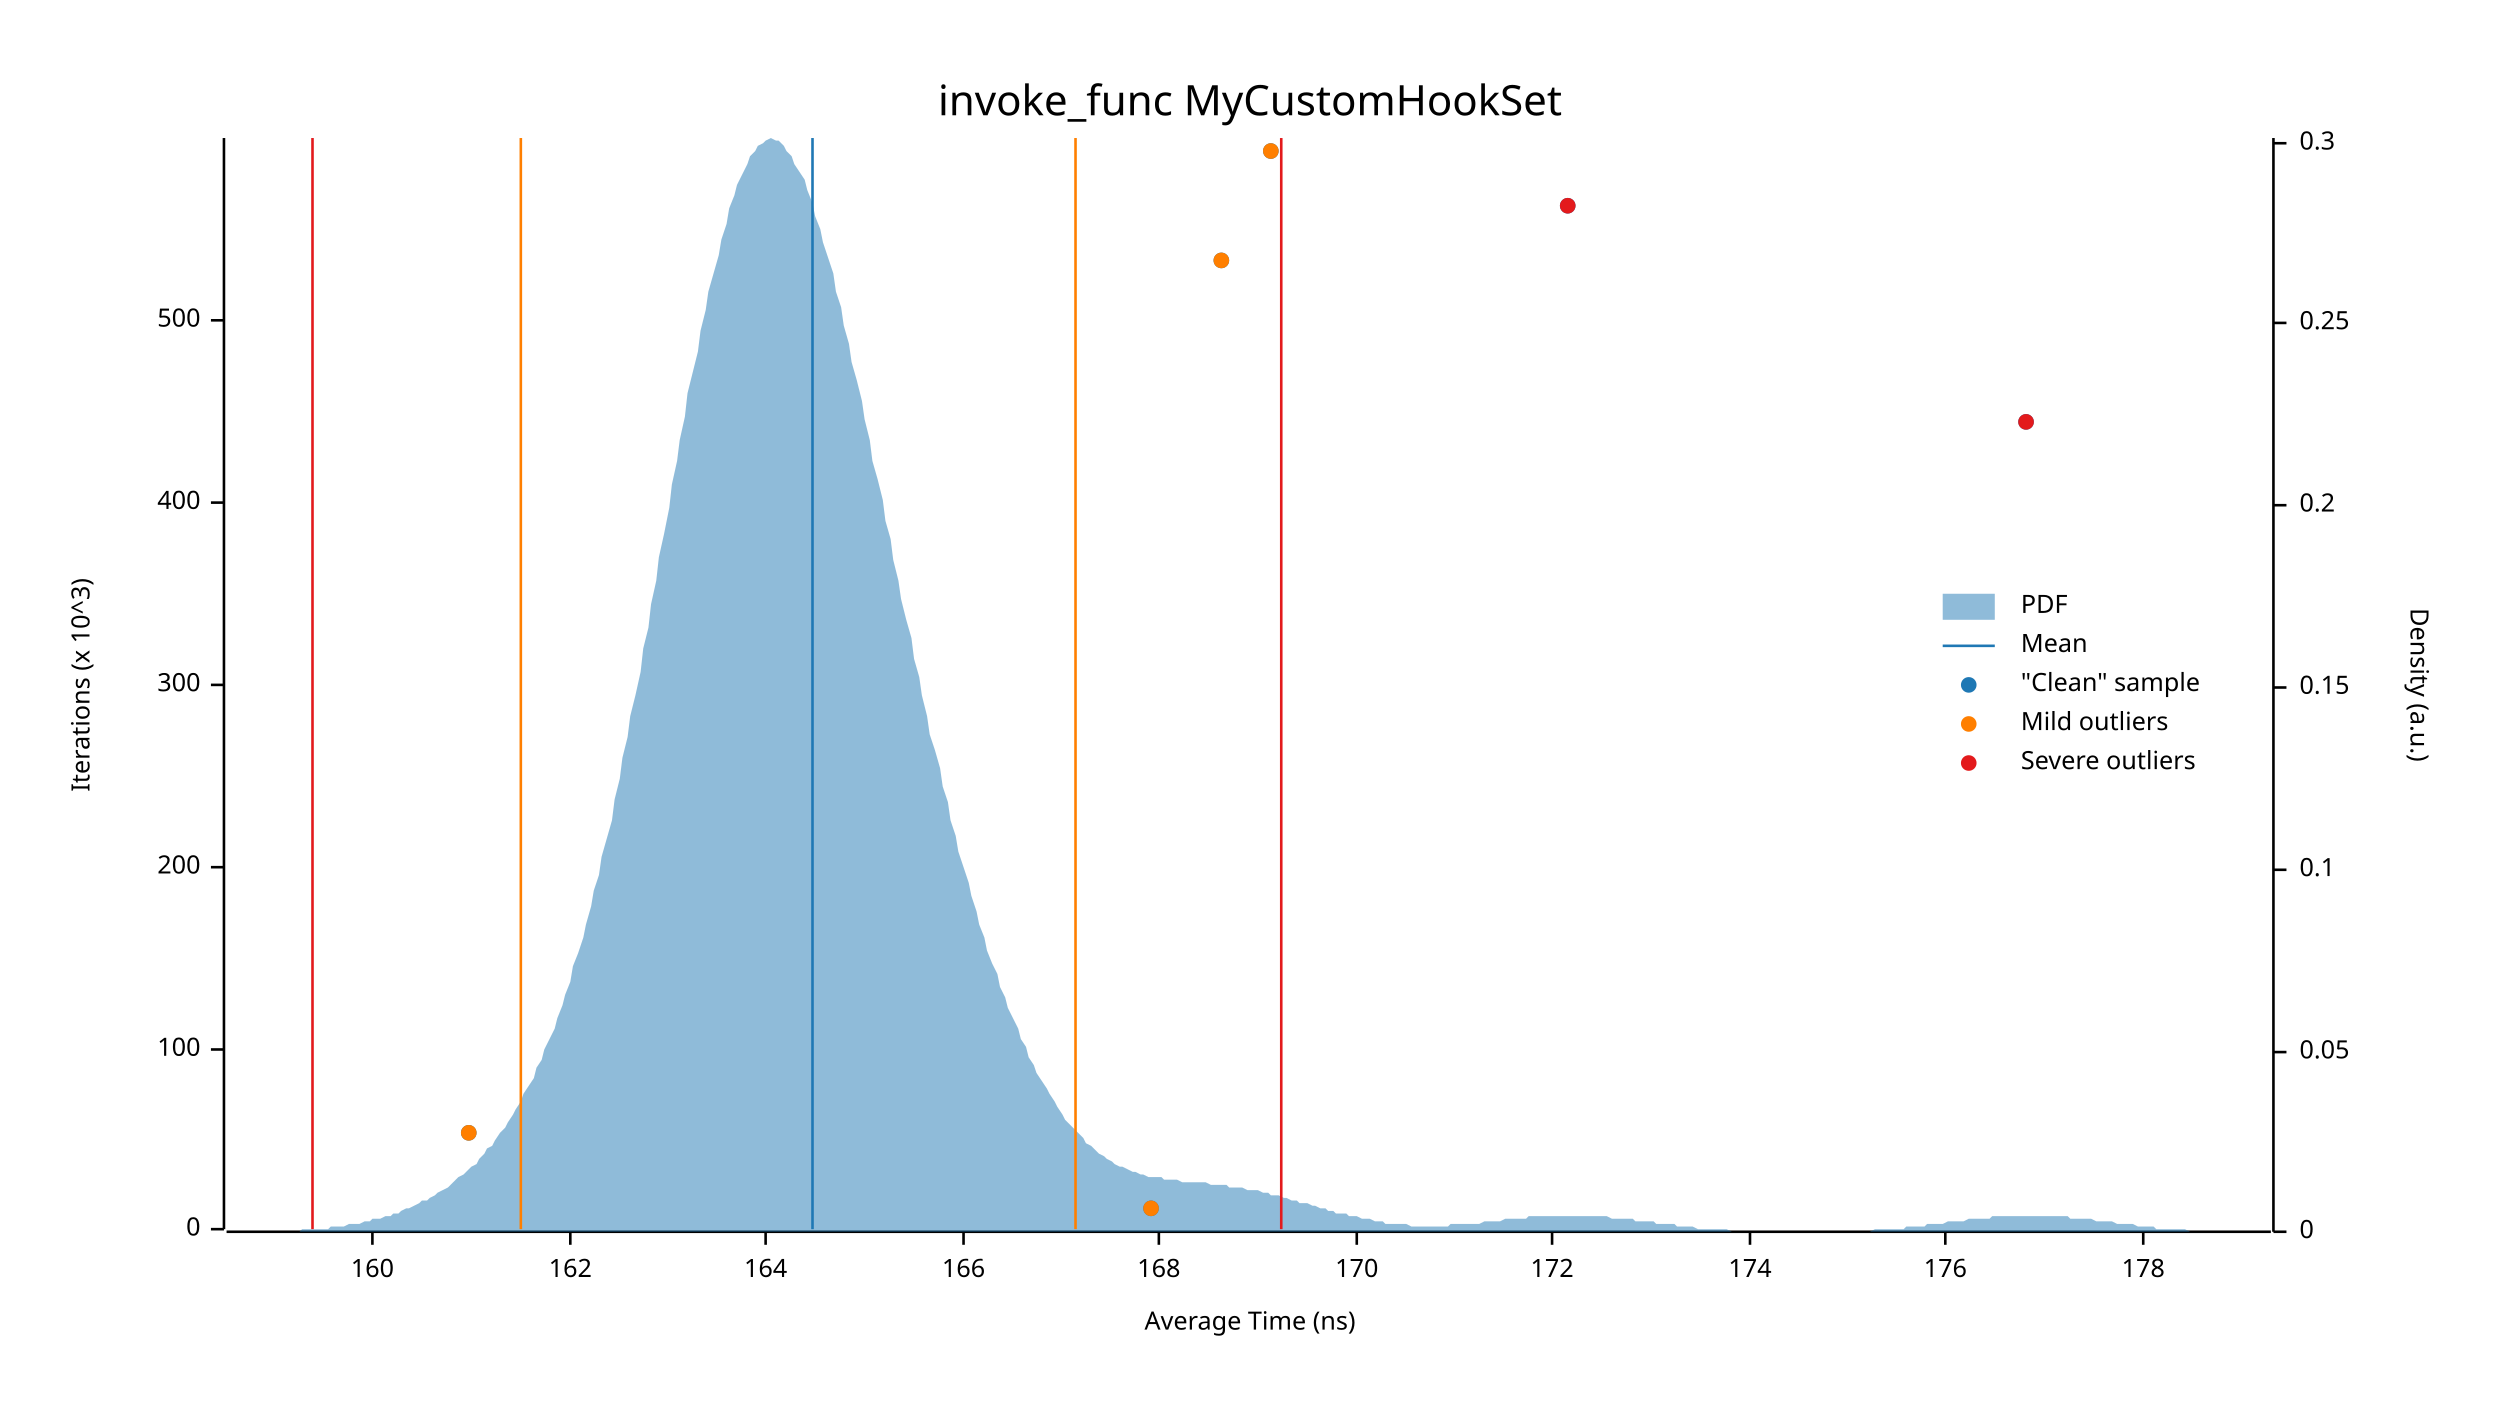
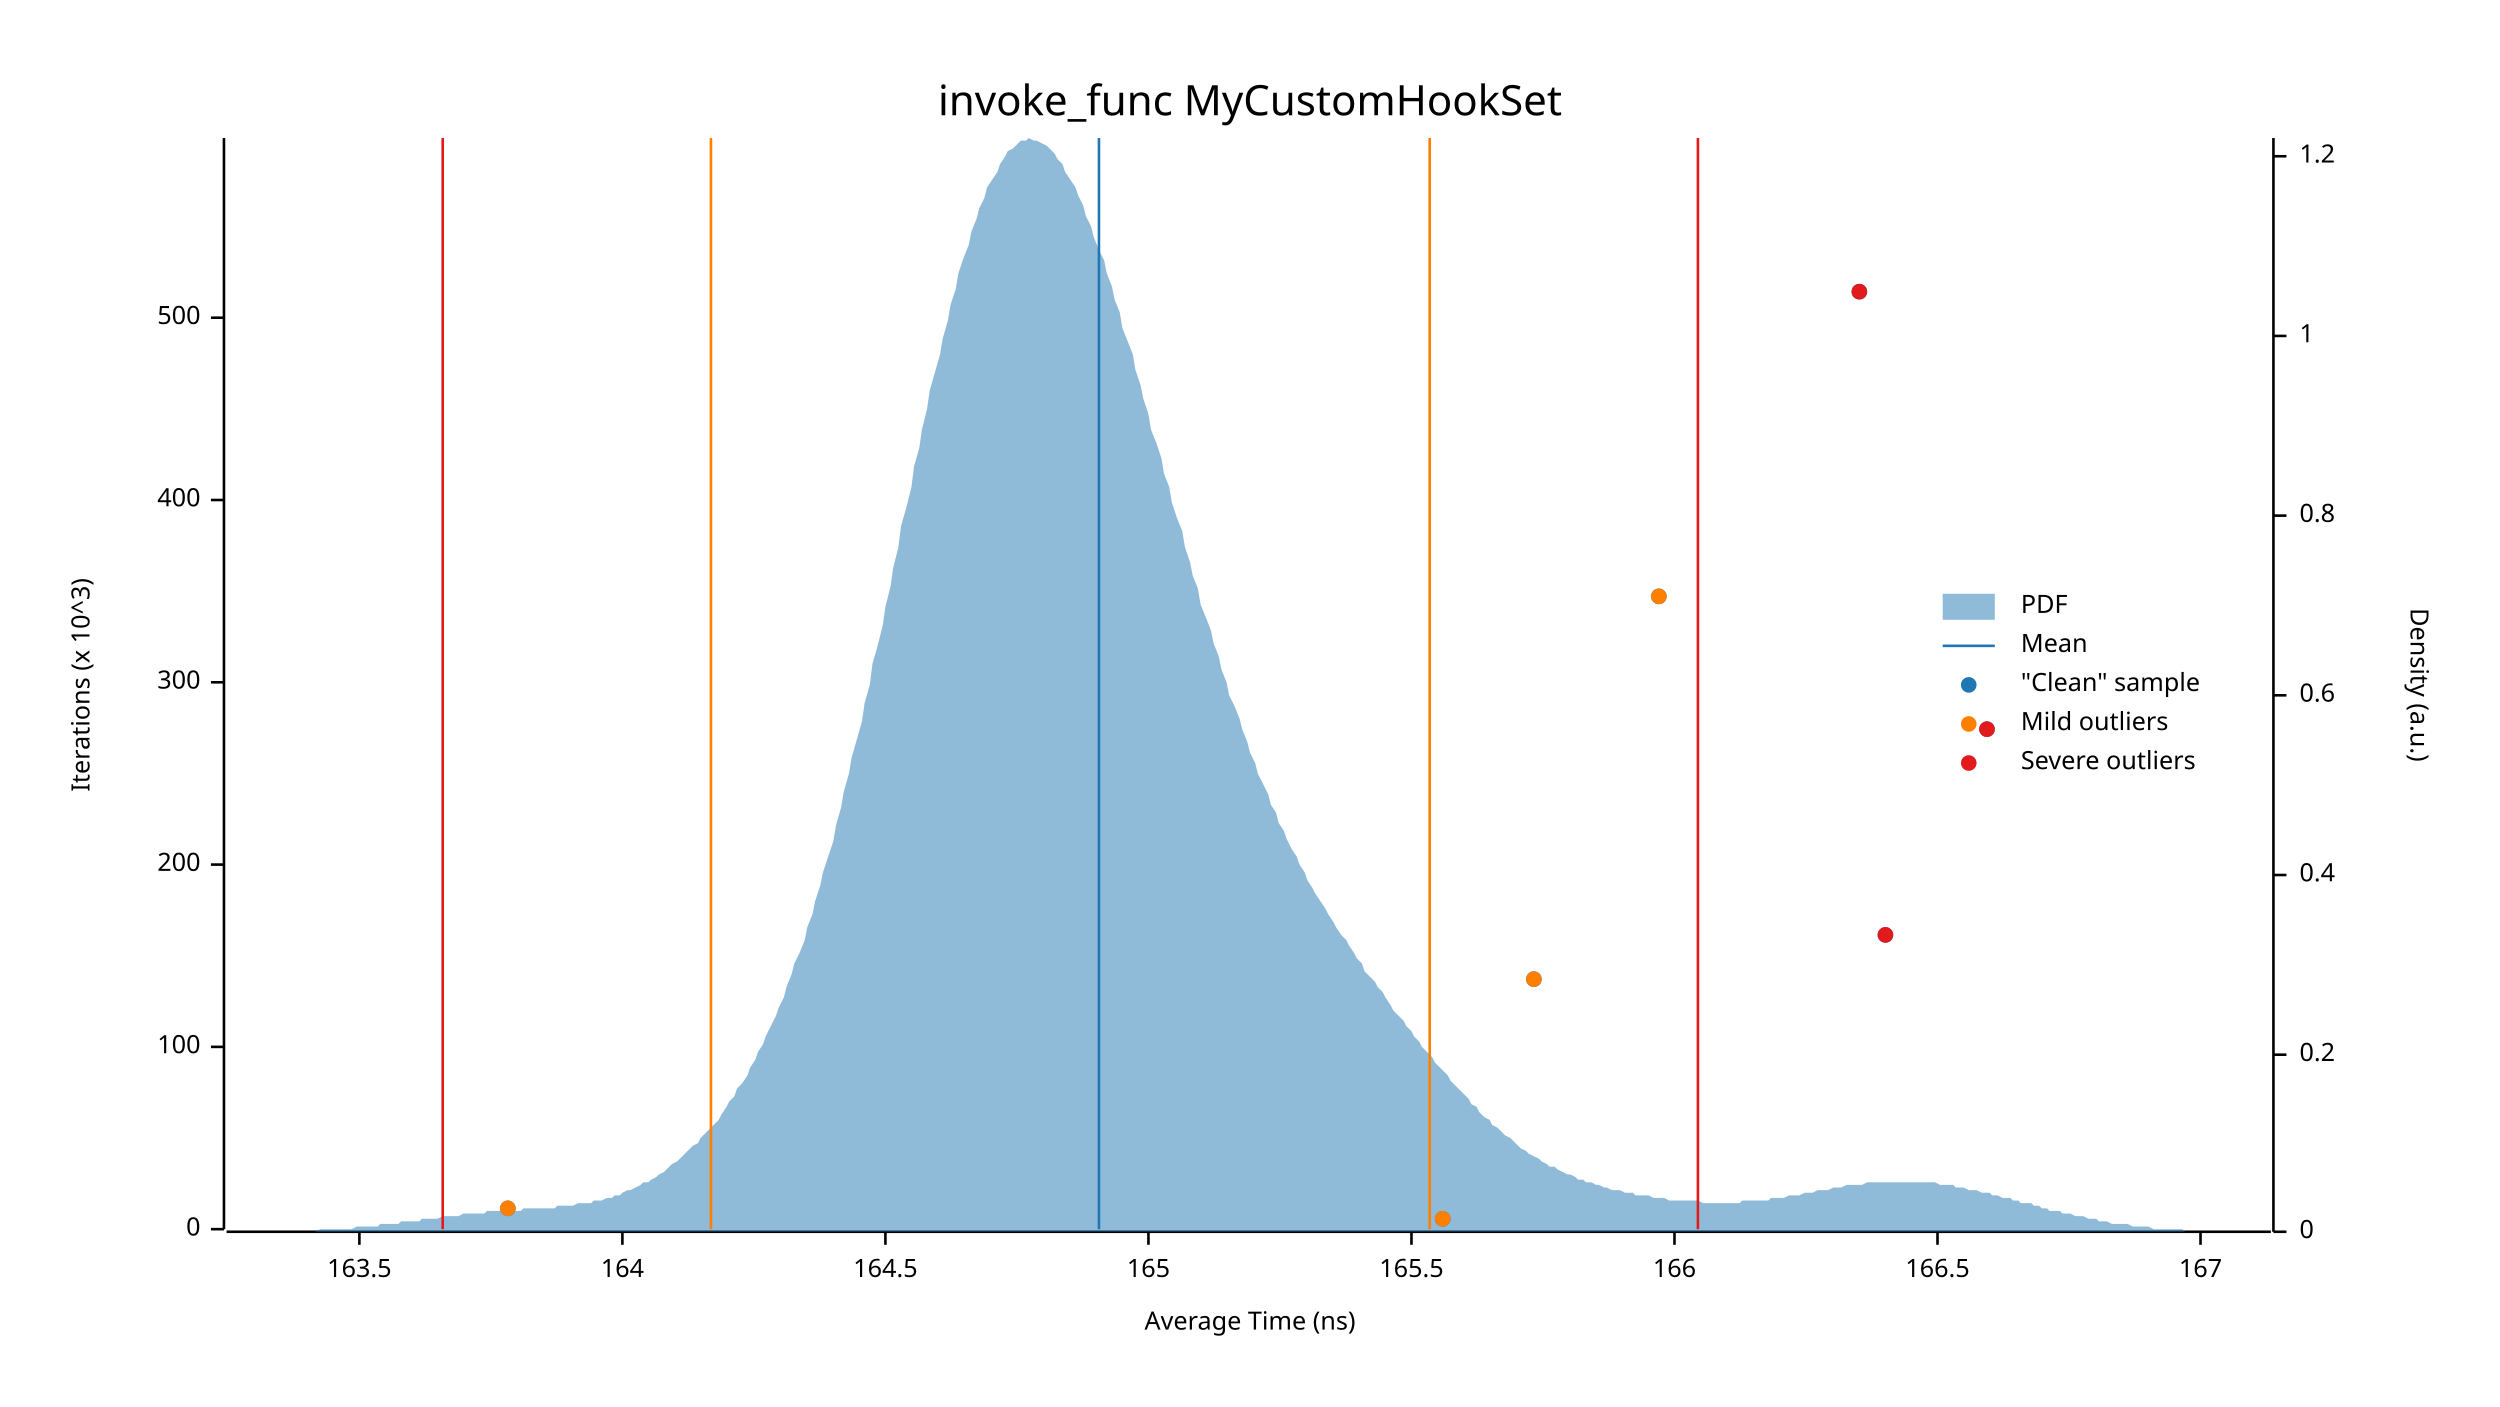
<svg xmlns="http://www.w3.org/2000/svg" width="960" height="540" viewBox="0 0 960 540">
  <text x="480" y="32" dy="0.76em" text-anchor="middle" font-family="sans-serif" font-size="16.129" opacity="1" fill="#000000">
invoke_func MyCustomHookSet
</text>
  <text x="27" y="263" dy="0.76em" text-anchor="middle" font-family="sans-serif" font-size="9.677" opacity="1" fill="#000000" transform="rotate(270, 27, 263)">
Iterations (x 10^3)
</text>
  <text x="480" y="513" dy="-0.5ex" text-anchor="middle" font-family="sans-serif" font-size="9.677" opacity="1" fill="#000000">
Average Time (ns)
</text>
  <polyline fill="none" opacity="1" stroke="#000000" stroke-width="1" points="86,53 86,472 " />
  <text x="77" y="472" dy="0.5ex" text-anchor="end" font-family="sans-serif" font-size="9.677" opacity="1" fill="#000000">
0
</text>
  <polyline fill="none" opacity="1" stroke="#000000" stroke-width="1" points="81,472 86,472 " />
-   <text x="77" y="403" dy="0.5ex" text-anchor="end" font-family="sans-serif" font-size="9.677" opacity="1" fill="#000000">
+   <text x="77" y="402" dy="0.5ex" text-anchor="end" font-family="sans-serif" font-size="9.677" opacity="1" fill="#000000">
100
</text>
-   <polyline fill="none" opacity="1" stroke="#000000" stroke-width="1" points="81,403 86,403 " />
-   <text x="77" y="333" dy="0.5ex" text-anchor="end" font-family="sans-serif" font-size="9.677" opacity="1" fill="#000000">
+   <polyline fill="none" opacity="1" stroke="#000000" stroke-width="1" points="81,402 86,402 " />
+   <text x="77" y="332" dy="0.5ex" text-anchor="end" font-family="sans-serif" font-size="9.677" opacity="1" fill="#000000">
200
</text>
-   <polyline fill="none" opacity="1" stroke="#000000" stroke-width="1" points="81,333 86,333 " />
-   <text x="77" y="263" dy="0.5ex" text-anchor="end" font-family="sans-serif" font-size="9.677" opacity="1" fill="#000000">
+   <polyline fill="none" opacity="1" stroke="#000000" stroke-width="1" points="81,332 86,332 " />
+   <text x="77" y="262" dy="0.5ex" text-anchor="end" font-family="sans-serif" font-size="9.677" opacity="1" fill="#000000">
300
</text>
-   <polyline fill="none" opacity="1" stroke="#000000" stroke-width="1" points="81,263 86,263 " />
-   <text x="77" y="193" dy="0.5ex" text-anchor="end" font-family="sans-serif" font-size="9.677" opacity="1" fill="#000000">
+   <polyline fill="none" opacity="1" stroke="#000000" stroke-width="1" points="81,262 86,262 " />
+   <text x="77" y="192" dy="0.5ex" text-anchor="end" font-family="sans-serif" font-size="9.677" opacity="1" fill="#000000">
400
</text>
-   <polyline fill="none" opacity="1" stroke="#000000" stroke-width="1" points="81,193 86,193 " />
-   <text x="77" y="123" dy="0.5ex" text-anchor="end" font-family="sans-serif" font-size="9.677" opacity="1" fill="#000000">
+   <polyline fill="none" opacity="1" stroke="#000000" stroke-width="1" points="81,192 86,192 " />
+   <text x="77" y="122" dy="0.5ex" text-anchor="end" font-family="sans-serif" font-size="9.677" opacity="1" fill="#000000">
500
</text>
-   <polyline fill="none" opacity="1" stroke="#000000" stroke-width="1" points="81,123 86,123 " />
+   <polyline fill="none" opacity="1" stroke="#000000" stroke-width="1" points="81,122 86,122 " />
  <polyline fill="none" opacity="1" stroke="#000000" stroke-width="1" points="87,473 872,473 " />
-   <text x="143" y="483" dy="0.76em" text-anchor="middle" font-family="sans-serif" font-size="9.677" opacity="1" fill="#000000">
- 160
+   <text x="138" y="483" dy="0.76em" text-anchor="middle" font-family="sans-serif" font-size="9.677" opacity="1" fill="#000000">
+ 163.5
</text>
-   <polyline fill="none" opacity="1" stroke="#000000" stroke-width="1" points="143,473 143,478 " />
-   <text x="219" y="483" dy="0.76em" text-anchor="middle" font-family="sans-serif" font-size="9.677" opacity="1" fill="#000000">
- 162
- </text>
-   <polyline fill="none" opacity="1" stroke="#000000" stroke-width="1" points="219,473 219,478 " />
-   <text x="294" y="483" dy="0.76em" text-anchor="middle" font-family="sans-serif" font-size="9.677" opacity="1" fill="#000000">
+   <polyline fill="none" opacity="1" stroke="#000000" stroke-width="1" points="138,473 138,478 " />
+   <text x="239" y="483" dy="0.76em" text-anchor="middle" font-family="sans-serif" font-size="9.677" opacity="1" fill="#000000">
164
</text>
-   <polyline fill="none" opacity="1" stroke="#000000" stroke-width="1" points="294,473 294,478 " />
-   <text x="370" y="483" dy="0.76em" text-anchor="middle" font-family="sans-serif" font-size="9.677" opacity="1" fill="#000000">
+   <polyline fill="none" opacity="1" stroke="#000000" stroke-width="1" points="239,473 239,478 " />
+   <text x="340" y="483" dy="0.76em" text-anchor="middle" font-family="sans-serif" font-size="9.677" opacity="1" fill="#000000">
+ 164.5
+ </text>
+   <polyline fill="none" opacity="1" stroke="#000000" stroke-width="1" points="340,473 340,478 " />
+   <text x="441" y="483" dy="0.76em" text-anchor="middle" font-family="sans-serif" font-size="9.677" opacity="1" fill="#000000">
+ 165
+ </text>
+   <polyline fill="none" opacity="1" stroke="#000000" stroke-width="1" points="441,473 441,478 " />
+   <text x="542" y="483" dy="0.76em" text-anchor="middle" font-family="sans-serif" font-size="9.677" opacity="1" fill="#000000">
+ 165.5
+ </text>
+   <polyline fill="none" opacity="1" stroke="#000000" stroke-width="1" points="542,473 542,478 " />
+   <text x="643" y="483" dy="0.76em" text-anchor="middle" font-family="sans-serif" font-size="9.677" opacity="1" fill="#000000">
166
</text>
-   <polyline fill="none" opacity="1" stroke="#000000" stroke-width="1" points="370,473 370,478 " />
-   <text x="445" y="483" dy="0.76em" text-anchor="middle" font-family="sans-serif" font-size="9.677" opacity="1" fill="#000000">
- 168
+   <polyline fill="none" opacity="1" stroke="#000000" stroke-width="1" points="643,473 643,478 " />
+   <text x="744" y="483" dy="0.76em" text-anchor="middle" font-family="sans-serif" font-size="9.677" opacity="1" fill="#000000">
+ 166.5
</text>
-   <polyline fill="none" opacity="1" stroke="#000000" stroke-width="1" points="445,473 445,478 " />
-   <text x="521" y="483" dy="0.76em" text-anchor="middle" font-family="sans-serif" font-size="9.677" opacity="1" fill="#000000">
- 170
+   <polyline fill="none" opacity="1" stroke="#000000" stroke-width="1" points="744,473 744,478 " />
+   <text x="845" y="483" dy="0.76em" text-anchor="middle" font-family="sans-serif" font-size="9.677" opacity="1" fill="#000000">
+ 167
</text>
-   <polyline fill="none" opacity="1" stroke="#000000" stroke-width="1" points="521,473 521,478 " />
-   <text x="596" y="483" dy="0.76em" text-anchor="middle" font-family="sans-serif" font-size="9.677" opacity="1" fill="#000000">
- 172
- </text>
-   <polyline fill="none" opacity="1" stroke="#000000" stroke-width="1" points="596,473 596,478 " />
-   <text x="672" y="483" dy="0.76em" text-anchor="middle" font-family="sans-serif" font-size="9.677" opacity="1" fill="#000000">
- 174
- </text>
-   <polyline fill="none" opacity="1" stroke="#000000" stroke-width="1" points="672,473 672,478 " />
-   <text x="747" y="483" dy="0.76em" text-anchor="middle" font-family="sans-serif" font-size="9.677" opacity="1" fill="#000000">
- 176
- </text>
-   <polyline fill="none" opacity="1" stroke="#000000" stroke-width="1" points="747,473 747,478 " />
-   <text x="823" y="483" dy="0.76em" text-anchor="middle" font-family="sans-serif" font-size="9.677" opacity="1" fill="#000000">
- 178
- </text>
-   <polyline fill="none" opacity="1" stroke="#000000" stroke-width="1" points="823,473 823,478 " />
+   <polyline fill="none" opacity="1" stroke="#000000" stroke-width="1" points="845,473 845,478 " />
  <text x="933" y="263" dy="0.76em" text-anchor="middle" font-family="sans-serif" font-size="9.677" opacity="1" fill="#000000" transform="rotate(90, 933, 263)">
Density (a.u.)
</text>
  <polyline fill="none" opacity="1" stroke="#000000" stroke-width="1" points="873,53 873,473 " />
  <text x="883" y="473" dy="0.5ex" text-anchor="start" font-family="sans-serif" font-size="9.677" opacity="1" fill="#000000">
0
</text>
  <polyline fill="none" opacity="1" stroke="#000000" stroke-width="1" points="873,473 878,473 " />
-   <text x="883" y="404" dy="0.5ex" text-anchor="start" font-family="sans-serif" font-size="9.677" opacity="1" fill="#000000">
- 0.05
- </text>
-   <polyline fill="none" opacity="1" stroke="#000000" stroke-width="1" points="873,404 878,404 " />
-   <text x="883" y="334" dy="0.5ex" text-anchor="start" font-family="sans-serif" font-size="9.677" opacity="1" fill="#000000">
- 0.1
- </text>
-   <polyline fill="none" opacity="1" stroke="#000000" stroke-width="1" points="873,334 878,334 " />
-   <text x="883" y="264" dy="0.5ex" text-anchor="start" font-family="sans-serif" font-size="9.677" opacity="1" fill="#000000">
- 0.15
- </text>
-   <polyline fill="none" opacity="1" stroke="#000000" stroke-width="1" points="873,264 878,264 " />
-   <text x="883" y="194" dy="0.5ex" text-anchor="start" font-family="sans-serif" font-size="9.677" opacity="1" fill="#000000">
+   <text x="883" y="405" dy="0.5ex" text-anchor="start" font-family="sans-serif" font-size="9.677" opacity="1" fill="#000000">
0.2
</text>
-   <polyline fill="none" opacity="1" stroke="#000000" stroke-width="1" points="873,194 878,194 " />
-   <text x="883" y="124" dy="0.5ex" text-anchor="start" font-family="sans-serif" font-size="9.677" opacity="1" fill="#000000">
- 0.25
+   <polyline fill="none" opacity="1" stroke="#000000" stroke-width="1" points="873,405 878,405 " />
+   <text x="883" y="336" dy="0.5ex" text-anchor="start" font-family="sans-serif" font-size="9.677" opacity="1" fill="#000000">
+ 0.4
</text>
-   <polyline fill="none" opacity="1" stroke="#000000" stroke-width="1" points="873,124 878,124 " />
-   <text x="883" y="55" dy="0.5ex" text-anchor="start" font-family="sans-serif" font-size="9.677" opacity="1" fill="#000000">
- 0.3
+   <polyline fill="none" opacity="1" stroke="#000000" stroke-width="1" points="873,336 878,336 " />
+   <text x="883" y="267" dy="0.5ex" text-anchor="start" font-family="sans-serif" font-size="9.677" opacity="1" fill="#000000">
+ 0.6
</text>
-   <polyline fill="none" opacity="1" stroke="#000000" stroke-width="1" points="873,55 878,55 " />
-   <polygon opacity="0.5" fill="#1F78B4" points="87,473 88,473 90,473 91,473 93,473 94,473 96,473 98,473 99,473 101,473 102,473 104,473 105,473 107,473 109,473 110,473 112,473 113,473 115,473 116,472 118,472 120,472 121,472 123,472 124,472 126,472 127,471 129,471 131,471 132,471 134,470 135,470 137,470 138,470 140,469 142,469 143,468 145,468 146,468 148,467 150,467 151,466 153,466 154,465 156,464 157,464 159,463 161,462 162,461 164,461 165,460 167,459 168,458 170,457 172,456 173,455 175,453 176,452 178,451 179,450 181,448 183,447 184,445 186,443 187,441 189,440 190,438 192,435 194,433 195,431 197,428 198,426 200,423 201,420 203,417 205,414 206,410 208,407 209,403 211,399 213,395 214,391 216,386 217,382 219,377 220,371 222,366 224,360 225,355 227,348 228,342 230,336 231,329 233,322 235,315 236,307 238,299 239,291 241,283 242,275 244,267 246,258 247,249 249,241 250,232 252,223 253,214 255,205 257,195 258,186 260,177 261,169 263,160 264,151 266,143 268,135 269,127 271,119 272,112 274,105 276,98 277,92 279,86 280,80 282,75 283,71 285,67 287,63 288,60 290,58 291,56 293,55 294,54 296,53 298,54 299,54 301,56 302,58 304,60 305,63 307,66 309,69 310,73 312,78 313,83 315,88 316,93 318,99 320,105 321,112 323,118 324,125 326,132 327,139 329,146 331,154 332,161 334,169 335,177 337,184 339,192 340,200 342,207 343,215 345,223 346,230 348,238 350,245 351,253 353,260 354,267 356,275 357,282 359,288 361,295 362,302 364,308 365,315 367,321 368,327 370,333 372,339 373,344 375,350 376,355 378,360 379,365 381,370 383,374 384,379 386,383 387,387 389,391 391,395 392,399 394,402 395,406 397,409 398,412 400,415 402,418 403,420 405,423 406,425 408,428 409,430 411,432 413,434 414,435 416,437 417,439 419,440 420,441 422,443 424,444 425,445 427,446 428,447 430,448 431,448 433,449 435,450 436,450 438,451 439,451 441,452 442,452 444,452 446,452 447,453 449,453 450,453 452,453 454,454 455,454 457,454 458,454 460,454 461,454 463,454 465,455 466,455 468,455 469,455 471,455 472,456 474,456 476,456 477,456 479,457 480,457 482,457 483,457 485,458 487,458 488,459 490,459 491,459 493,460 494,460 496,461 498,461 499,462 501,462 502,462 504,463 505,463 507,464 509,464 510,465 512,465 513,466 515,466 517,466 518,467 520,467 521,467 523,468 524,468 526,468 528,469 529,469 531,469 532,470 534,470 535,470 537,470 539,470 540,470 542,471 543,471 545,471 546,471 548,471 550,471 551,471 553,471 554,471 556,471 557,470 559,470 561,470 562,470 564,470 565,470 567,470 568,470 570,469 572,469 573,469 575,469 576,469 578,468 580,468 581,468 583,468 584,468 586,468 587,467 589,467 591,467 592,467 594,467 595,467 597,467 598,467 600,467 602,467 603,467 605,467 606,467 608,467 609,467 611,467 613,467 614,467 616,467 617,467 619,468 620,468 622,468 624,468 625,468 627,468 628,469 630,469 632,469 633,469 635,469 636,470 638,470 639,470 641,470 643,470 644,471 646,471 647,471 649,471 650,471 652,472 654,472 655,472 657,472 658,472 660,472 661,472 663,472 665,473 666,473 668,473 669,473 671,473 672,473 674,473 676,473 677,473 679,473 680,473 682,473 683,473 685,473 687,473 688,473 690,473 691,473 693,473 695,473 696,473 698,473 699,473 701,473 702,473 704,473 706,473 707,473 709,473 710,473 712,473 713,473 715,473 717,473 718,473 720,472 721,472 723,472 724,472 726,472 728,472 729,472 731,472 732,471 734,471 735,471 737,471 739,471 740,470 742,470 743,470 745,470 746,470 748,469 750,469 751,469 753,469 754,469 756,468 758,468 759,468 761,468 762,468 764,468 765,467 767,467 769,467 770,467 772,467 773,467 775,467 776,467 778,467 780,467 781,467 783,467 784,467 786,467 787,467 789,467 791,467 792,467 794,467 795,468 797,468 798,468 800,468 802,468 803,468 805,469 806,469 808,469 809,469 811,469 813,470 814,470 816,470 817,470 819,470 821,471 822,471 824,471 825,471 827,471 828,472 830,472 832,472 833,472 835,472 836,472 838,472 839,472 841,473 843,473 844,473 846,473 847,473 849,473 850,473 852,473 854,473 855,473 857,473 858,473 860,473 861,473 863,473 865,473 866,473 868,473 869,473 871,473 873,473 873,473 87,473 " />
-   <polyline fill="none" opacity="1" stroke="#1F78B4" stroke-width="1" points="312,472 312,53 " />
-   <polyline fill="none" opacity="1" stroke="#FF7F00" stroke-width="1" points="200,472 200,53 " />
-   <polyline fill="none" opacity="1" stroke="#FF7F00" stroke-width="1" points="413,472 413,53 " />
-   <polyline fill="none" opacity="1" stroke="#E31A1C" stroke-width="1" points="120,472 120,53 " />
-   <polyline fill="none" opacity="1" stroke="#E31A1C" stroke-width="1" points="492,472 492,53 " />
-   <circle cx="442" cy="464" r="3" opacity="1" fill="#1F78B4" stroke="none" stroke-width="1" />
-   <circle cx="180" cy="435" r="3" opacity="1" fill="#1F78B4" stroke="none" stroke-width="1" />
-   <circle cx="778" cy="162" r="3" opacity="1" fill="#1F78B4" stroke="none" stroke-width="1" />
-   <circle cx="469" cy="100" r="3" opacity="1" fill="#1F78B4" stroke="none" stroke-width="1" />
-   <circle cx="602" cy="79" r="3" opacity="1" fill="#1F78B4" stroke="none" stroke-width="1" />
-   <circle cx="488" cy="58" r="3" opacity="1" fill="#1F78B4" stroke="none" stroke-width="1" />
-   <circle cx="442" cy="464" r="3" opacity="1" fill="#FF7F00" stroke="none" stroke-width="1" />
-   <circle cx="180" cy="435" r="3" opacity="1" fill="#FF7F00" stroke="none" stroke-width="1" />
-   <circle cx="469" cy="100" r="3" opacity="1" fill="#FF7F00" stroke="none" stroke-width="1" />
-   <circle cx="488" cy="58" r="3" opacity="1" fill="#FF7F00" stroke="none" stroke-width="1" />
-   <circle cx="778" cy="162" r="3" opacity="1" fill="#E31A1C" stroke="none" stroke-width="1" />
-   <circle cx="602" cy="79" r="3" opacity="1" fill="#E31A1C" stroke="none" stroke-width="1" />
+   <polyline fill="none" opacity="1" stroke="#000000" stroke-width="1" points="873,267 878,267 " />
+   <text x="883" y="198" dy="0.5ex" text-anchor="start" font-family="sans-serif" font-size="9.677" opacity="1" fill="#000000">
+ 0.8
+ </text>
+   <polyline fill="none" opacity="1" stroke="#000000" stroke-width="1" points="873,198 878,198 " />
+   <text x="883" y="129" dy="0.5ex" text-anchor="start" font-family="sans-serif" font-size="9.677" opacity="1" fill="#000000">
+ 1
+ </text>
+   <polyline fill="none" opacity="1" stroke="#000000" stroke-width="1" points="873,129 878,129 " />
+   <text x="883" y="60" dy="0.5ex" text-anchor="start" font-family="sans-serif" font-size="9.677" opacity="1" fill="#000000">
+ 1.2
+ </text>
+   <polyline fill="none" opacity="1" stroke="#000000" stroke-width="1" points="873,60 878,60 " />
+   <polygon opacity="0.5" fill="#1F78B4" points="87,473 88,473 90,473 91,473 93,473 94,473 96,473 98,473 99,473 101,473 102,473 104,473 105,473 107,473 109,473 110,473 112,473 113,473 115,473 116,473 118,473 120,473 121,473 123,472 124,472 126,472 127,472 129,472 131,472 132,472 134,472 135,472 137,471 138,471 140,471 142,471 143,471 145,471 146,470 148,470 150,470 151,470 153,470 154,469 156,469 157,469 159,469 161,469 162,468 164,468 165,468 167,468 168,468 170,467 172,467 173,467 175,467 176,467 178,466 179,466 181,466 183,466 184,466 186,466 187,465 189,465 190,465 192,465 194,465 195,465 197,465 198,465 200,465 201,464 203,464 205,464 206,464 208,464 209,464 211,464 213,464 214,463 216,463 217,463 219,463 220,463 222,462 224,462 225,462 227,462 228,461 230,461 231,461 233,460 235,460 236,459 238,459 239,458 241,457 242,457 244,456 246,455 247,454 249,454 250,453 252,452 253,451 255,450 257,448 258,447 260,446 261,445 263,443 264,442 266,440 268,439 269,437 271,435 272,434 274,432 276,430 277,428 279,425 280,423 282,421 283,418 285,416 287,413 288,410 290,407 291,404 293,401 294,398 296,394 298,390 299,387 301,383 302,379 304,374 305,370 307,366 309,361 310,356 312,351 313,346 315,340 316,335 318,329 320,323 321,317 323,310 324,304 326,297 327,291 329,284 331,277 332,270 334,263 335,255 337,248 339,240 340,233 342,225 343,218 345,210 346,202 348,195 350,187 351,179 353,172 354,165 356,157 357,150 359,143 361,136 362,130 364,123 365,117 367,111 368,105 370,99 372,94 373,89 375,84 376,80 378,76 379,72 381,69 383,66 384,63 386,60 387,58 389,57 391,55 392,54 394,54 395,53 397,54 398,54 400,55 402,56 403,57 405,59 406,61 408,63 409,66 411,69 413,72 414,75 416,79 417,83 419,87 420,91 422,96 424,100 425,105 427,110 428,115 430,120 431,126 433,131 435,136 436,142 438,148 439,153 441,159 442,165 444,170 446,176 447,182 449,187 450,193 452,199 454,204 455,210 457,216 458,221 460,226 461,232 463,237 465,242 466,247 468,252 469,257 471,262 472,267 474,271 476,276 477,280 479,285 480,289 482,293 483,297 485,301 487,305 488,309 490,312 491,316 493,319 494,322 496,326 498,329 499,332 501,335 502,338 504,341 505,343 507,346 509,349 510,351 512,354 513,356 515,359 517,361 518,363 520,366 521,368 523,370 524,373 526,375 528,377 529,379 531,381 532,383 534,386 535,388 537,390 539,392 540,394 542,396 543,398 545,400 546,402 548,404 550,406 551,408 553,410 554,411 556,413 557,415 559,417 561,419 562,420 564,422 565,424 567,425 568,427 570,429 572,430 573,432 575,433 576,434 578,436 580,437 581,438 583,440 584,441 586,442 587,443 589,444 591,445 592,446 594,447 595,448 597,448 598,449 600,450 602,451 603,451 605,452 606,453 608,453 609,454 611,454 613,455 614,455 616,456 617,456 619,457 620,457 622,457 624,458 625,458 627,458 628,459 630,459 632,459 633,459 635,460 636,460 638,460 639,460 641,461 643,461 644,461 646,461 647,461 649,461 650,461 652,461 654,462 655,462 657,462 658,462 660,462 661,462 663,462 665,462 666,462 668,462 669,461 671,461 672,461 674,461 676,461 677,461 679,461 680,460 682,460 683,460 685,460 687,459 688,459 690,459 691,459 693,458 695,458 696,458 698,457 699,457 701,457 702,457 704,456 706,456 707,456 709,455 710,455 712,455 713,455 715,455 717,454 718,454 720,454 721,454 723,454 724,454 726,454 728,454 729,454 731,454 732,454 734,454 735,454 737,454 739,454 740,454 742,454 743,454 745,455 746,455 748,455 750,455 751,456 753,456 754,456 756,457 758,457 759,457 761,458 762,458 764,458 765,459 767,459 769,460 770,460 772,460 773,461 775,461 776,462 778,462 780,462 781,463 783,463 784,464 786,464 787,465 789,465 791,465 792,466 794,466 795,466 797,467 798,467 800,467 802,468 803,468 805,468 806,469 808,469 809,469 811,470 813,470 814,470 816,470 817,470 819,471 821,471 822,471 824,471 825,471 827,472 828,472 830,472 832,472 833,472 835,472 836,472 838,472 839,473 841,473 843,473 844,473 846,473 847,473 849,473 850,473 852,473 854,473 855,473 857,473 858,473 860,473 861,473 863,473 865,473 866,473 868,473 869,473 871,473 873,473 873,473 87,473 " />
+   <polyline fill="none" opacity="1" stroke="#1F78B4" stroke-width="1" points="422,472 422,53 " />
+   <polyline fill="none" opacity="1" stroke="#FF7F00" stroke-width="1" points="273,472 273,53 " />
+   <polyline fill="none" opacity="1" stroke="#FF7F00" stroke-width="1" points="549,472 549,53 " />
+   <polyline fill="none" opacity="1" stroke="#E31A1C" stroke-width="1" points="170,472 170,53 " />
+   <polyline fill="none" opacity="1" stroke="#E31A1C" stroke-width="1" points="652,472 652,53 " />
+   <circle cx="554" cy="468" r="3" opacity="1" fill="#1F78B4" stroke="none" stroke-width="1" />
+   <circle cx="195" cy="464" r="3" opacity="1" fill="#1F78B4" stroke="none" stroke-width="1" />
+   <circle cx="589" cy="376" r="3" opacity="1" fill="#1F78B4" stroke="none" stroke-width="1" />
+   <circle cx="724" cy="359" r="3" opacity="1" fill="#1F78B4" stroke="none" stroke-width="1" />
+   <circle cx="763" cy="280" r="3" opacity="1" fill="#1F78B4" stroke="none" stroke-width="1" />
+   <circle cx="637" cy="229" r="3" opacity="1" fill="#1F78B4" stroke="none" stroke-width="1" />
+   <circle cx="714" cy="112" r="3" opacity="1" fill="#1F78B4" stroke="none" stroke-width="1" />
+   <circle cx="554" cy="468" r="3" opacity="1" fill="#FF7F00" stroke="none" stroke-width="1" />
+   <circle cx="195" cy="464" r="3" opacity="1" fill="#FF7F00" stroke="none" stroke-width="1" />
+   <circle cx="589" cy="376" r="3" opacity="1" fill="#FF7F00" stroke="none" stroke-width="1" />
+   <circle cx="637" cy="229" r="3" opacity="1" fill="#FF7F00" stroke="none" stroke-width="1" />
+   <circle cx="724" cy="359" r="3" opacity="1" fill="#E31A1C" stroke="none" stroke-width="1" />
+   <circle cx="763" cy="280" r="3" opacity="1" fill="#E31A1C" stroke="none" stroke-width="1" />
+   <circle cx="714" cy="112" r="3" opacity="1" fill="#E31A1C" stroke="none" stroke-width="1" />
  <text x="776" y="228" dy="0.76em" text-anchor="start" font-family="sans-serif" font-size="9.677" opacity="1" fill="#000000">
PDF
</text>
  <text x="776" y="243" dy="0.76em" text-anchor="start" font-family="sans-serif" font-size="9.677" opacity="1" fill="#000000">
Mean
</text>
  <text x="776" y="258" dy="0.76em" text-anchor="start" font-family="sans-serif" font-size="9.677" opacity="1" fill="#000000">
"Clean" sample
</text>
  <text x="776" y="273" dy="0.76em" text-anchor="start" font-family="sans-serif" font-size="9.677" opacity="1" fill="#000000">
Mild outliers
</text>
  <text x="776" y="288" dy="0.76em" text-anchor="start" font-family="sans-serif" font-size="9.677" opacity="1" fill="#000000">
Severe outliers
</text>
  <rect x="746" y="228" width="20" height="10" opacity="0.5" fill="#1F78B4" stroke="none" />
  <polyline fill="none" opacity="1" stroke="#1F78B4" stroke-width="1" points="746,248 766,248 " />
  <circle cx="756" cy="263" r="3" opacity="1" fill="#1F78B4" stroke="none" stroke-width="1" />
  <circle cx="756" cy="278" r="3" opacity="1" fill="#FF7F00" stroke="none" stroke-width="1" />
  <circle cx="756" cy="293" r="3" opacity="1" fill="#E31A1C" stroke="none" stroke-width="1" />
</svg>
